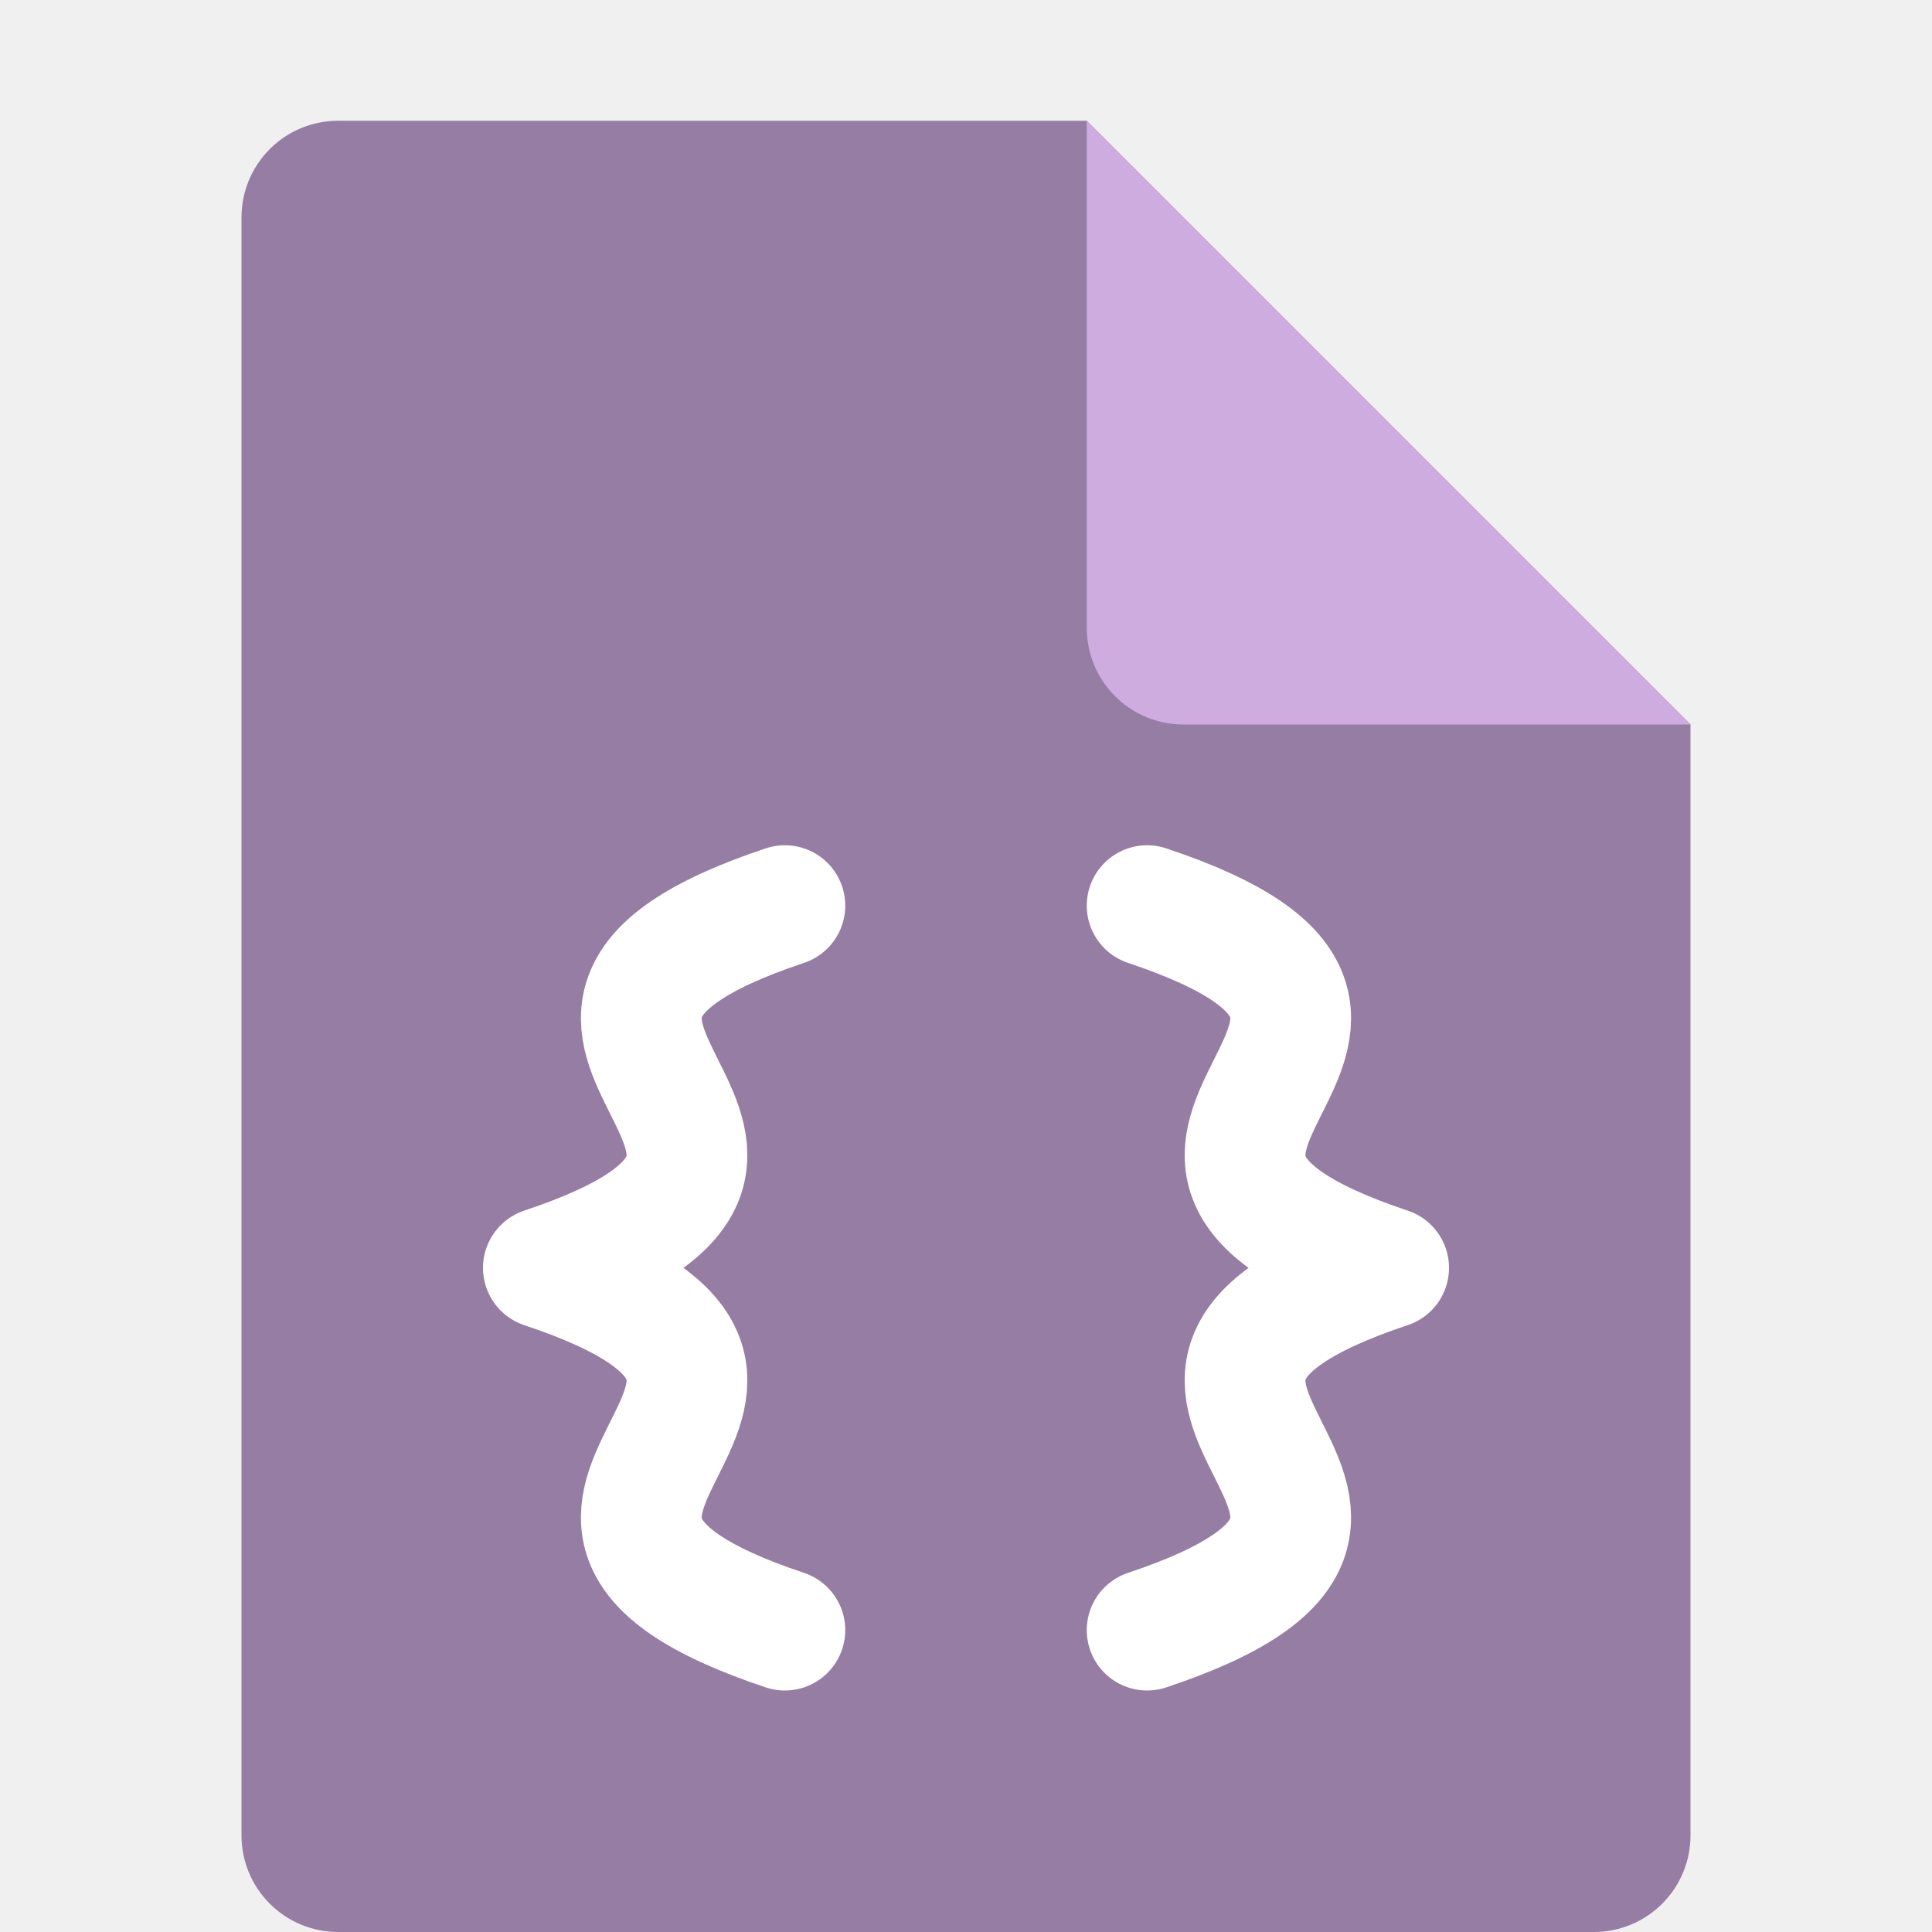
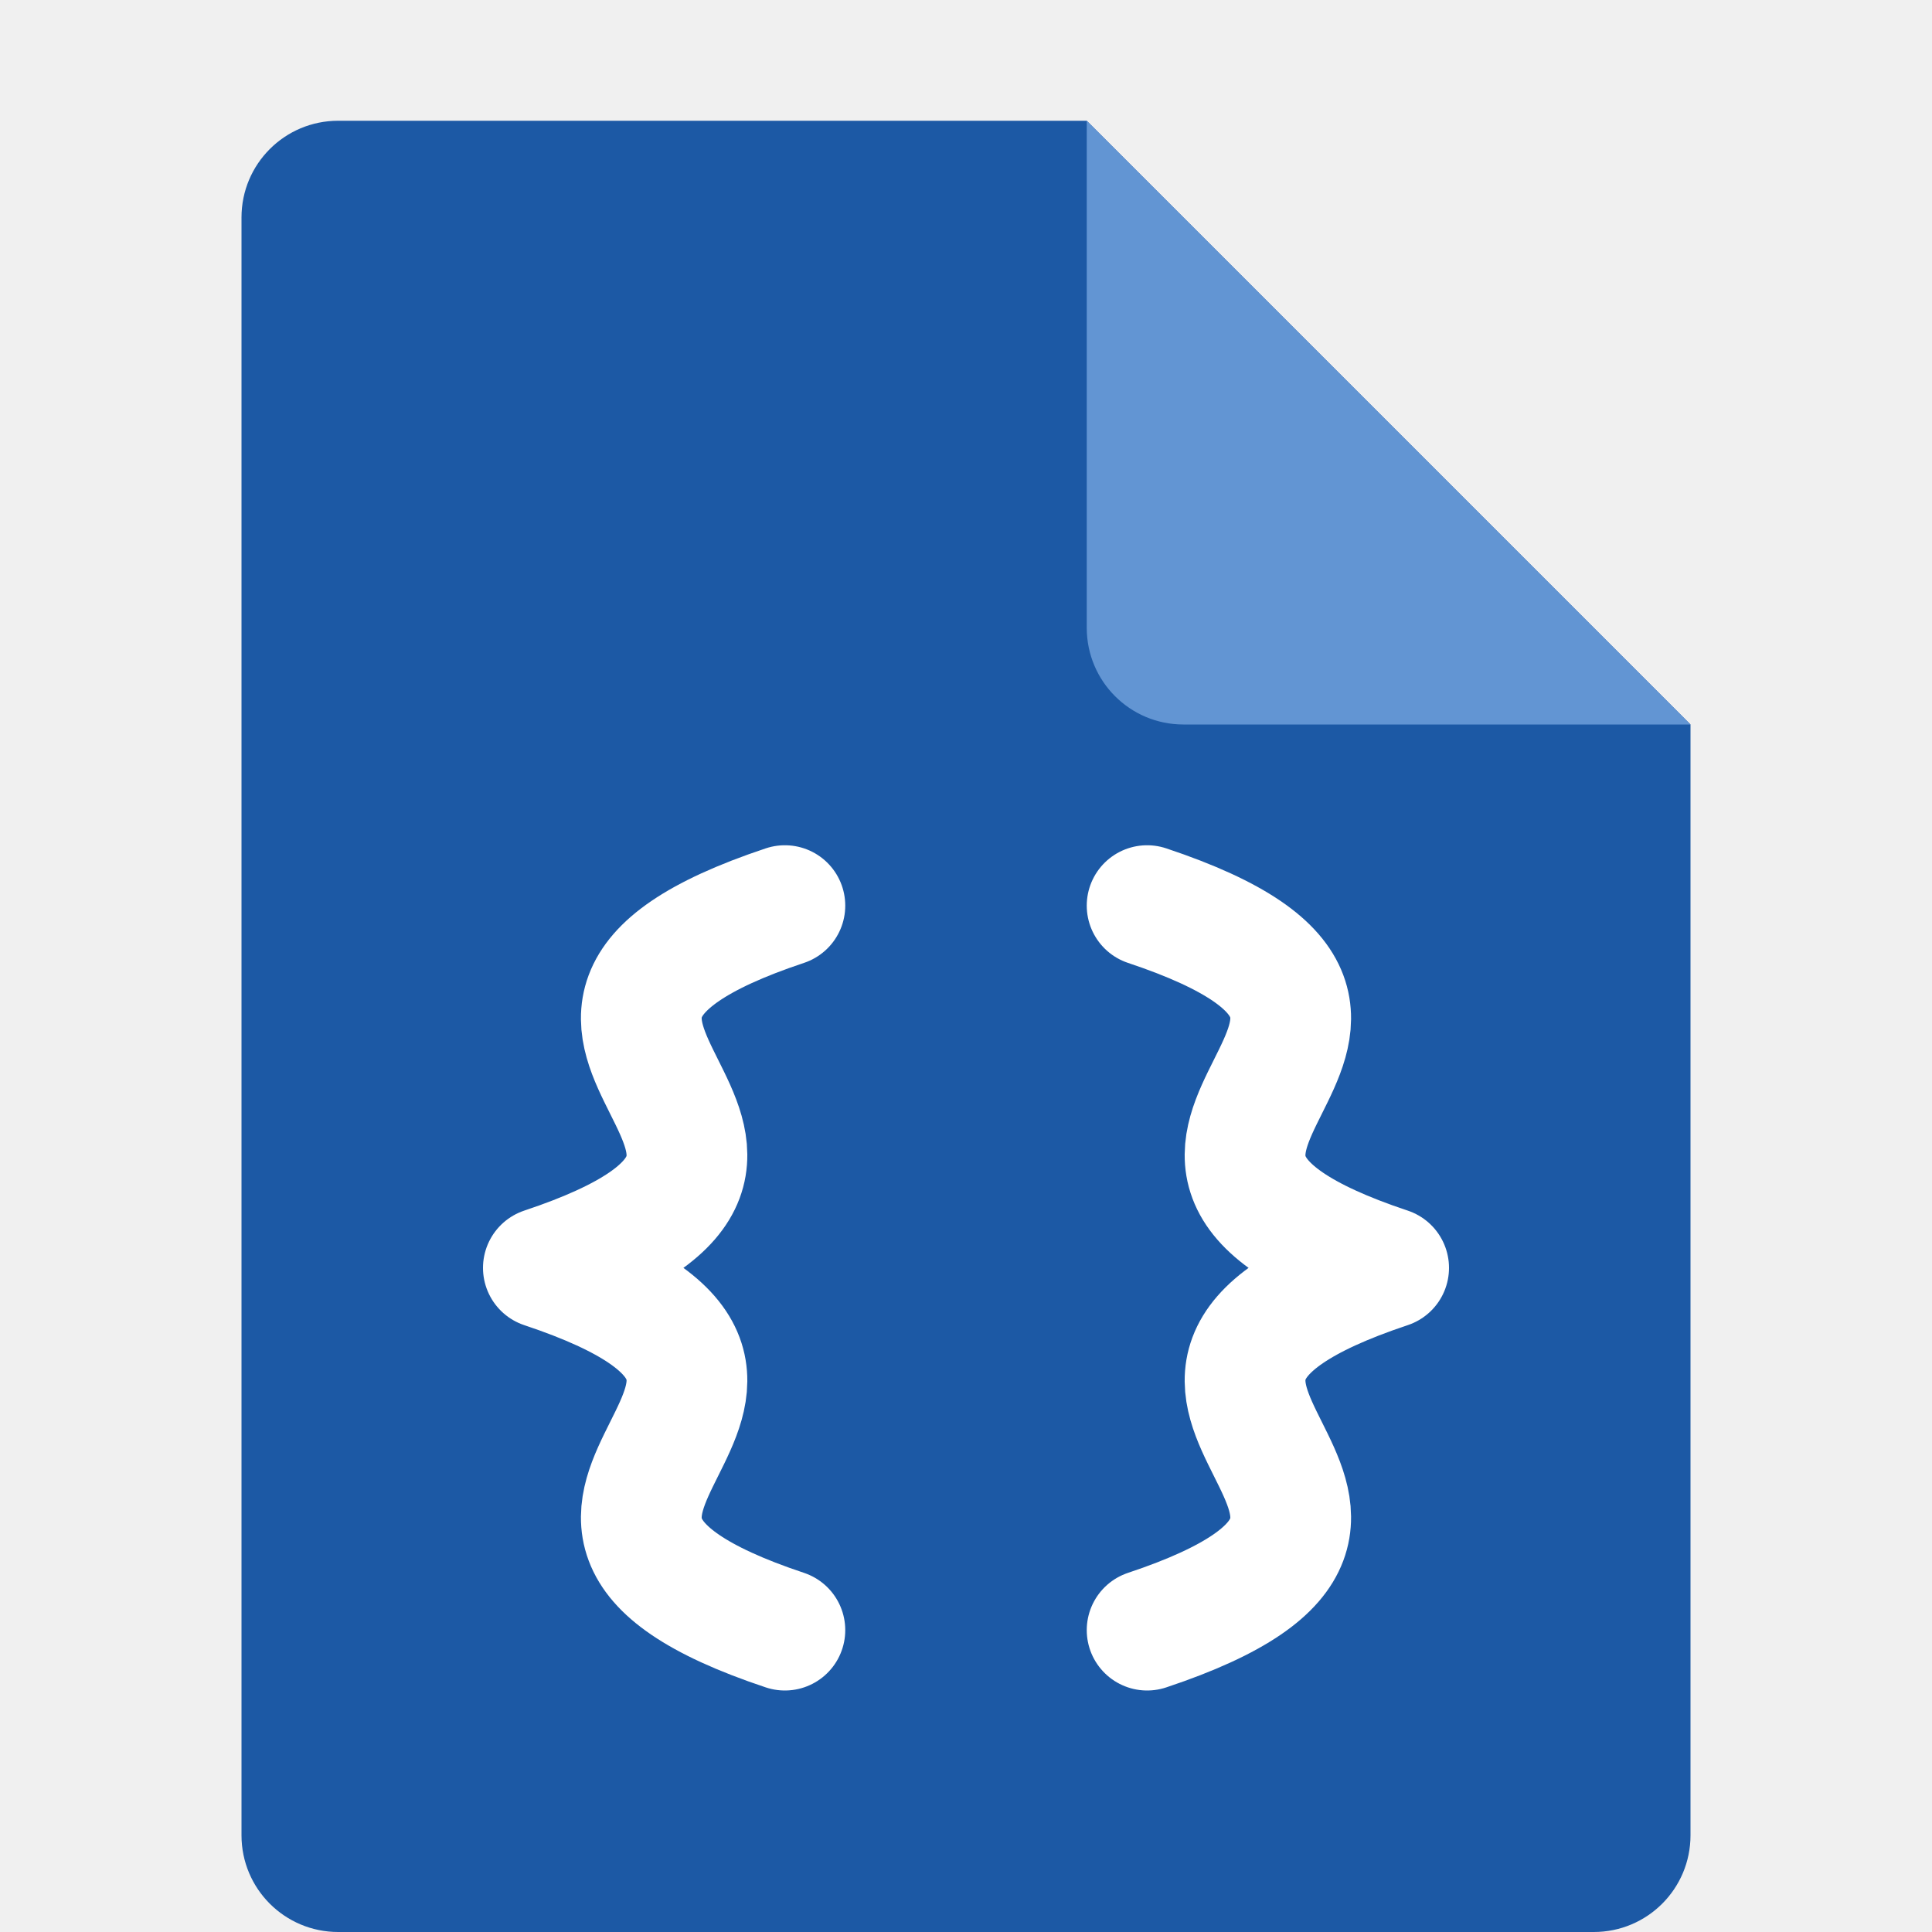
<svg xmlns="http://www.w3.org/2000/svg" width="16" height="16" version="1.1">
-   <path style="fill:#957da3" d="M 2.801,1 C 2.358,1 2,1.358 2,1.801 V 15.199 C 2,15.642 2.358,16 2.801,16 H 13.199 C 13.642,16 14,15.642 14,15.199 V 6 L 9,1 Z" />
-   <path style="fill:#ceace0" d="M 14,6 9,1 V 5.199 C 9,5.642 9.358,6 9.801,6 Z" />
+   <path style="fill:#1c59a5" d="M 2.801,1 C 2.358,1 2,1.358 2,1.801 V 15.199 C 2,15.642 2.358,16 2.801,16 H 13.199 C 13.642,16 14,15.642 14,15.199 V 6 L 9,1 Z" />
+   <path style="fill:#6295d3" d="M 14,6 9,1 V 5.199 C 9,5.642 9.358,6 9.801,6 Z" />
  <path style="fill:none;stroke:#ffffff;stroke-width:1px;stroke-linecap:round" d="M 11.5,10.5 C 8.5,9.5 12.5,8.5 9.5,7.5 M 9.5,13.5 C 12.5,12.5 8.5,11.5 11.5,10.5 M 4.5,10.5 C 7.5,9.5 3.5,8.5 6.5,7.5 M 6.5,13.5 C 3.5,12.5 7.5,11.5 4.5,10.5" />
</svg>
